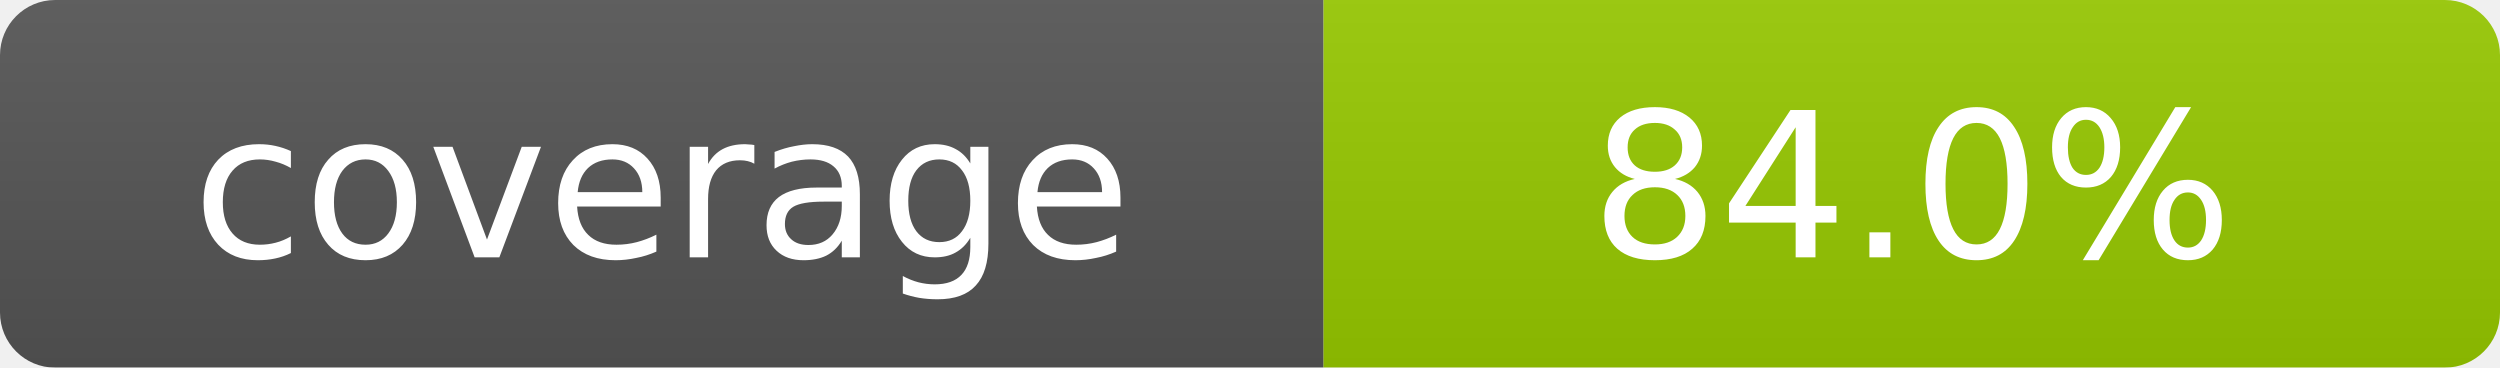
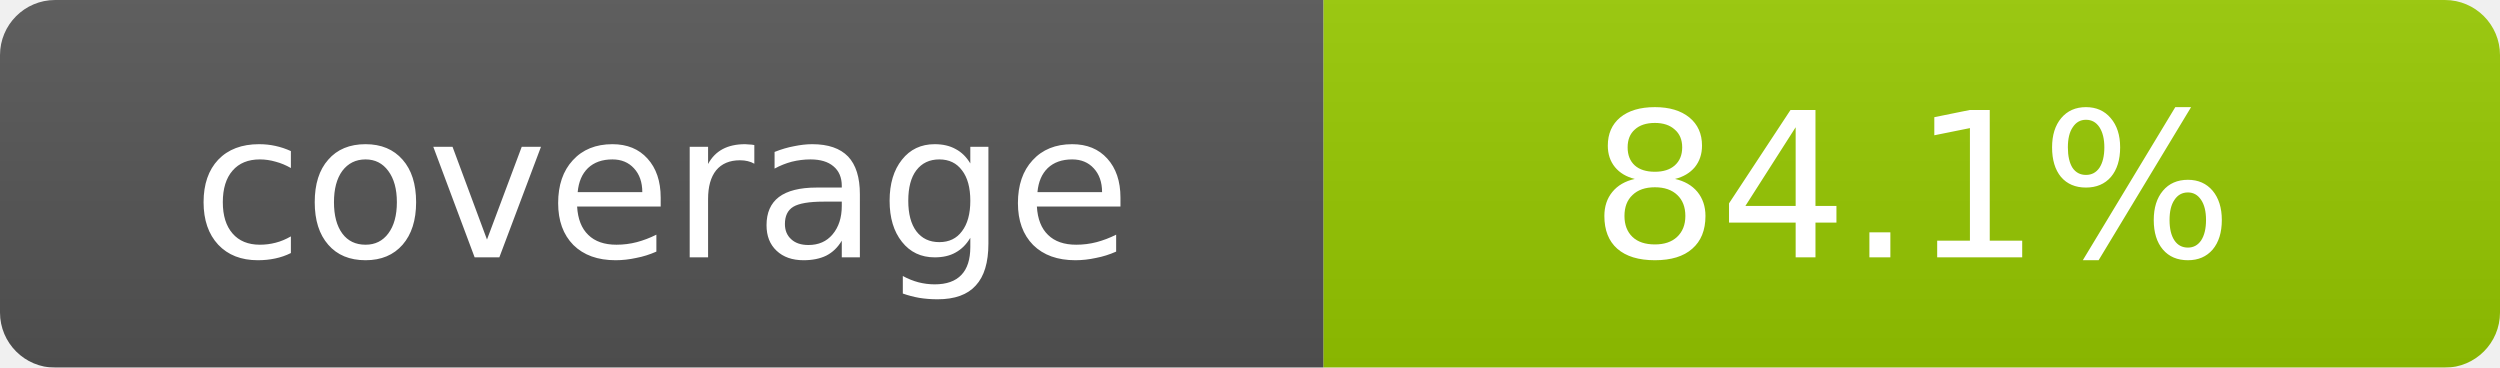
- <svg xmlns="http://www.w3.org/2000/svg" width="136" height="20" role="img" aria-label="coverage: 84.0%">
+ <svg xmlns="http://www.w3.org/2000/svg" width="136" height="20" role="img" aria-label="coverage: 84.1%">
  <linearGradient id="s" x2="0" y2="100%">
    <stop offset="0" stop-color="#bbb" stop-opacity=".1" />
    <stop offset="1" stop-opacity=".1" />
  </linearGradient>
  <mask id="m">
    <rect width="136" height="20" rx="3" fill="#fff" />
  </mask>
  <g mask="url(#m)">
    <rect width="72" height="20" fill="#555" />
    <rect x="72" width="64" height="20" fill="#97CA00" />
    <rect width="136" height="20" fill="url(#s)" />
  </g>
  <g fill="#fff" text-anchor="middle" font-family="DejaVu Sans,Verdana,Geneva,sans-serif" font-size="11">
    <text x="36.0" y="14">coverage</text>
-     <text x="104.0" y="14">84.0%</text>
+     <text x="104.0" y="14">84.1%</text>
  </g>
</svg>
